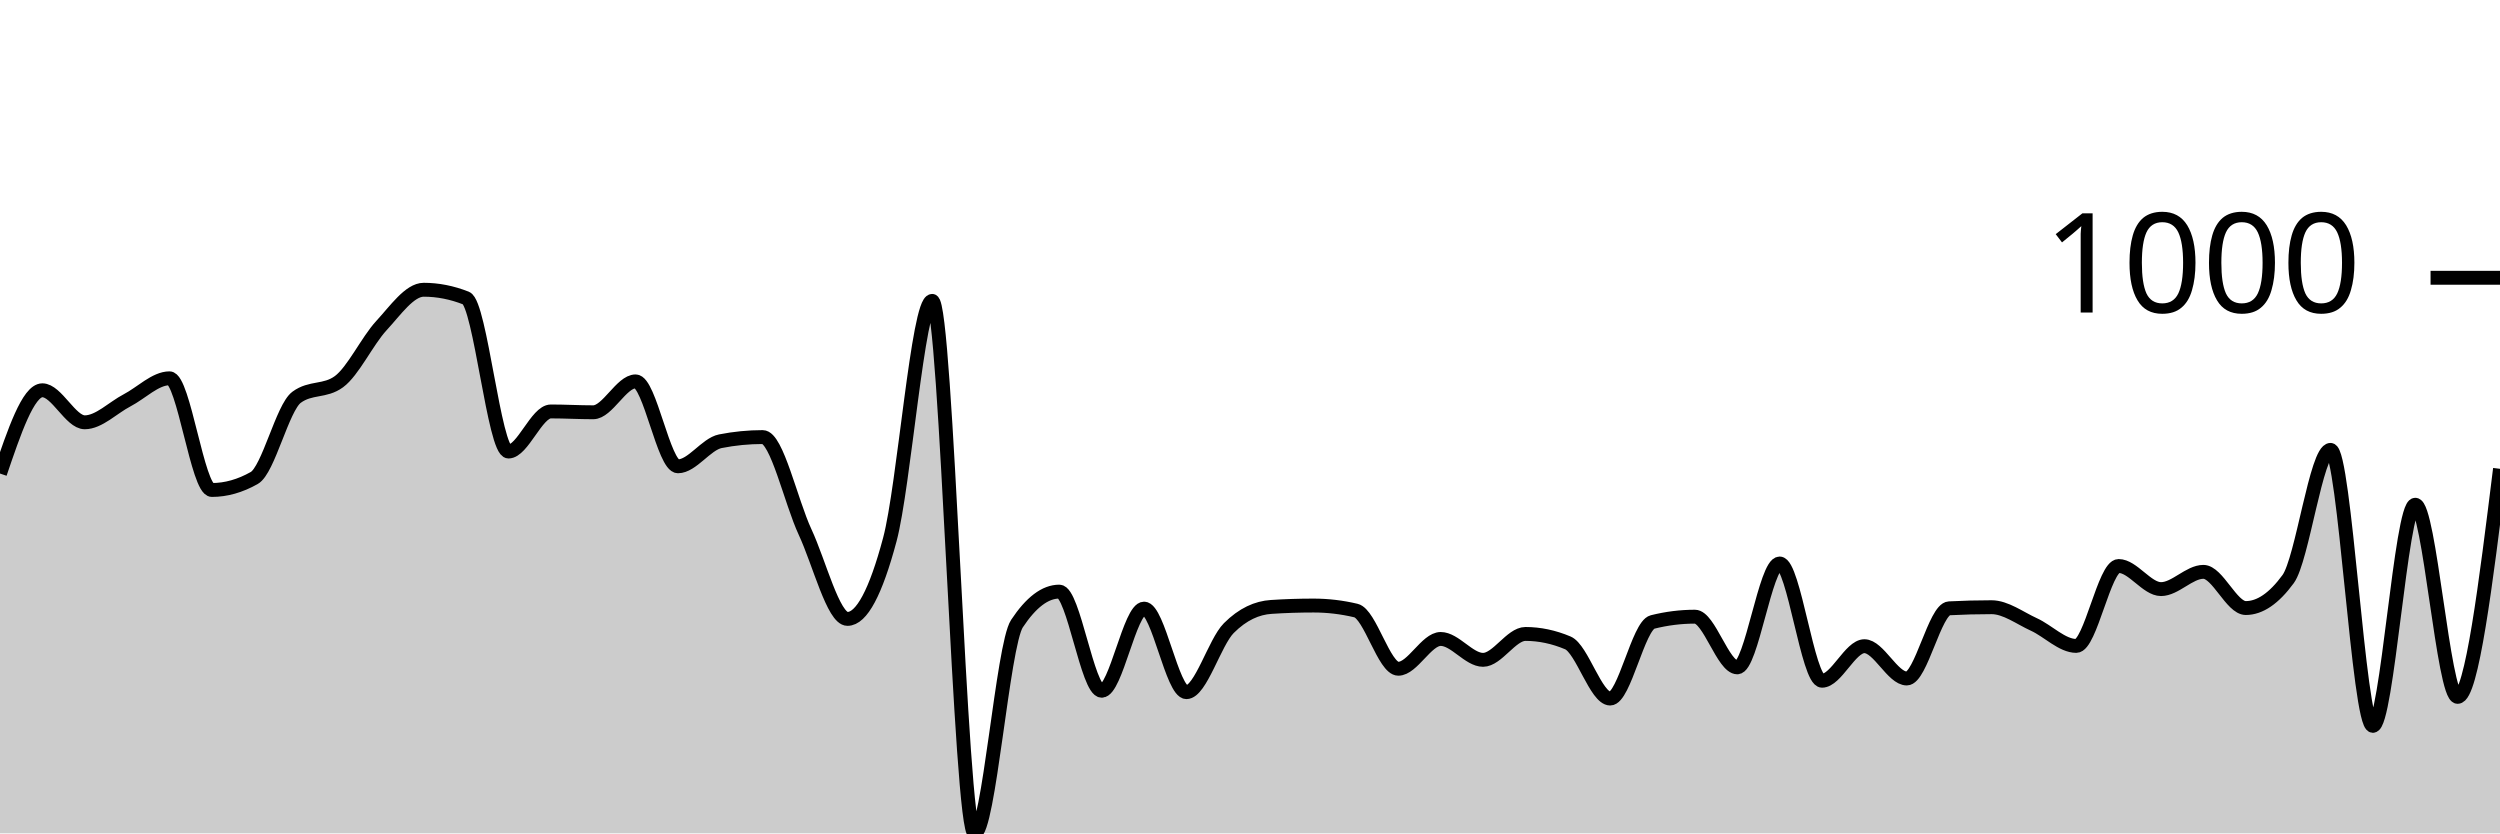
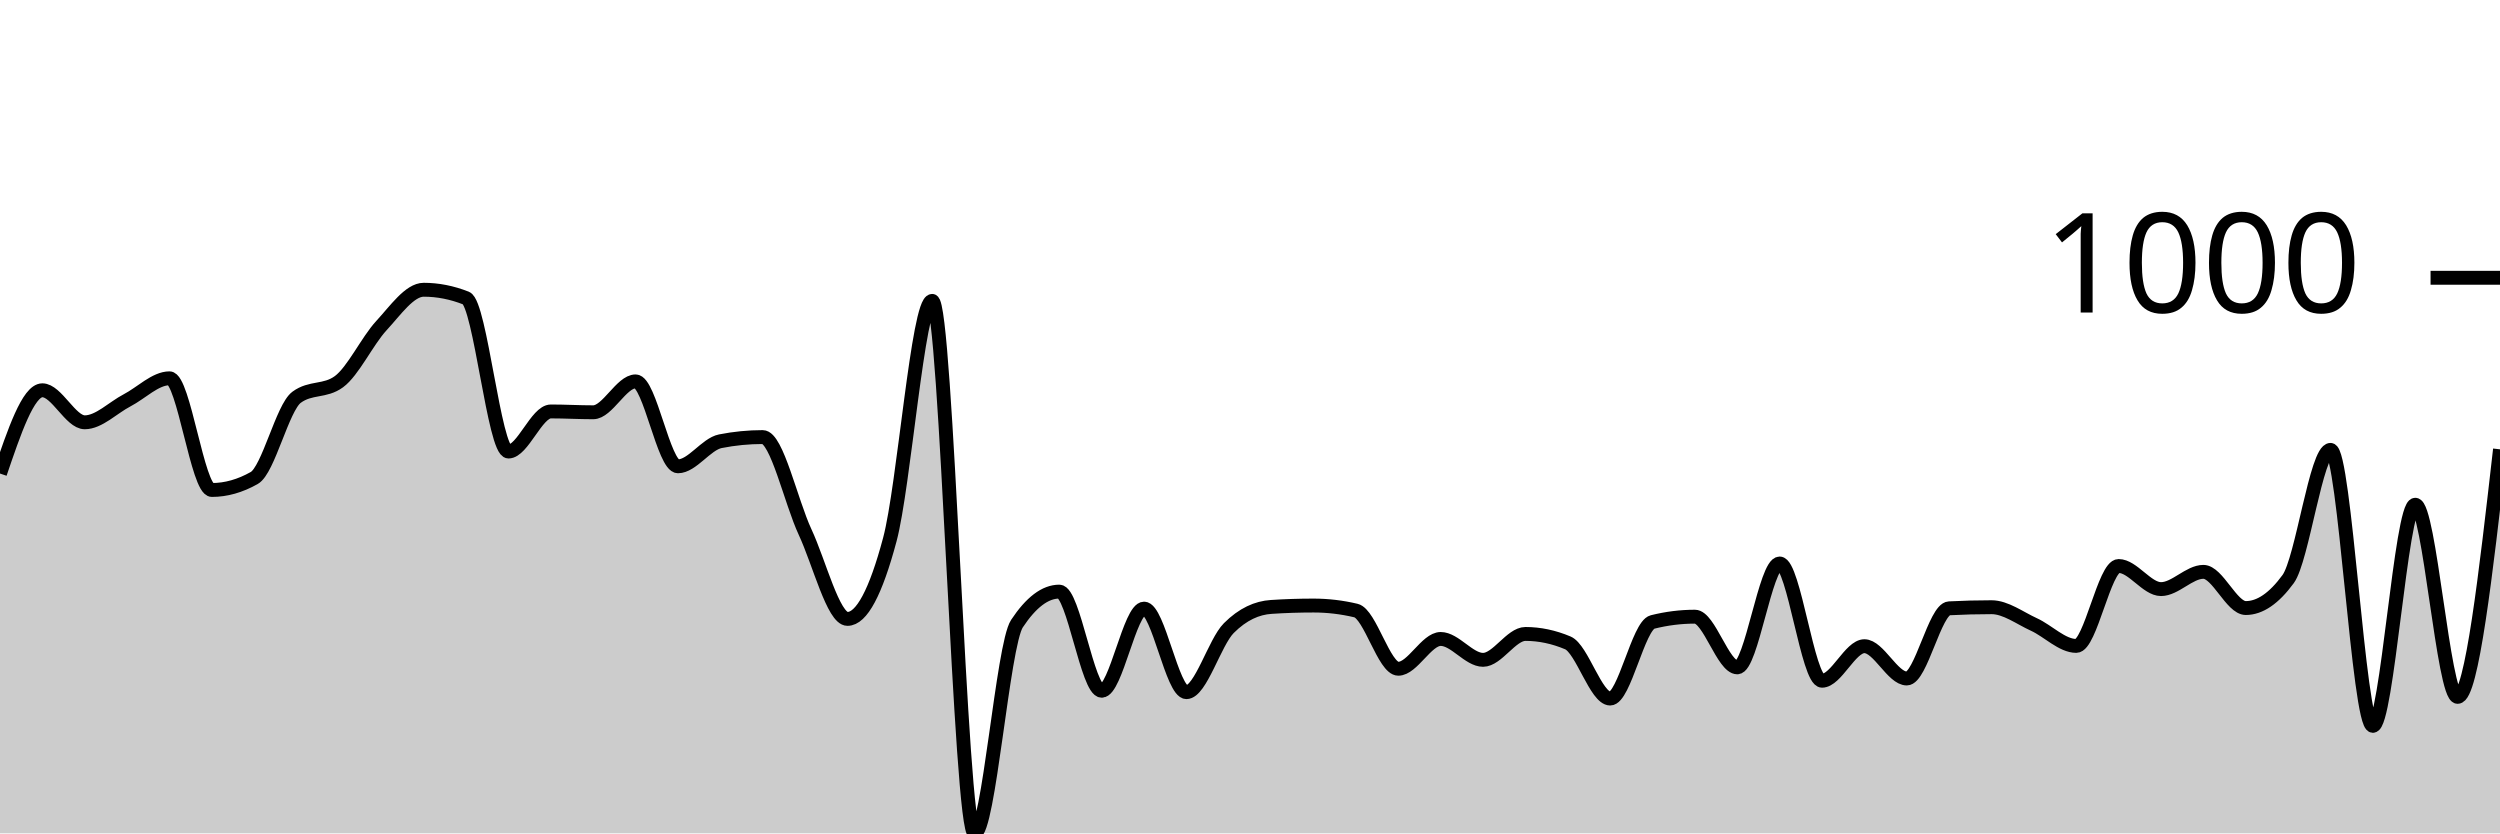
<svg xmlns="http://www.w3.org/2000/svg" viewBox="0 0 180 60">
  <g transform="translate(0,20)">
-     <path class="area" fill="rgba(0, 0, 0, 0.2)" d="M0,14.095C1.017,11.098,2.034,8.1,3.051,8.1C4.068,8.1,5.085,10.406,6.102,10.406C7.119,10.406,8.136,9.35,9.153,8.822C10.169,8.294,11.186,7.238,12.203,7.238C13.22,7.238,14.237,15.278,15.254,15.278C16.271,15.278,17.288,14.991,18.305,14.416C19.322,13.841,20.339,9.35,21.356,8.602C22.373,7.853,23.39,8.227,24.407,7.479C25.424,6.73,26.441,4.551,27.458,3.449C28.475,2.346,29.492,0.862,30.508,0.862C31.525,0.862,32.542,1.063,33.559,1.464C34.576,1.865,35.593,12.511,36.61,12.511C37.627,12.511,38.644,9.624,39.661,9.624C40.678,9.624,41.695,9.684,42.712,9.684C43.729,9.684,44.746,7.459,45.763,7.459C46.78,7.459,47.797,13.574,48.814,13.574C49.831,13.574,50.847,11.97,51.864,11.769C52.881,11.569,53.898,11.469,54.915,11.469C55.932,11.469,56.949,16.124,57.966,18.306C58.983,20.488,60,24.561,61.017,24.561C62.034,24.561,63.051,22.657,64.068,18.847C65.085,15.038,66.102,1.664,67.119,1.664C68.136,1.664,69.153,40,70.169,40C71.186,40,72.203,26.439,73.22,24.902C74.237,23.365,75.254,22.596,76.271,22.596C77.288,22.596,78.305,29.734,79.322,29.734C80.339,29.734,81.356,23.82,82.373,23.82C83.39,23.82,84.407,29.835,85.424,29.835C86.441,29.835,87.458,26.239,88.475,25.223C89.492,24.207,90.508,23.766,91.525,23.699C92.542,23.632,93.559,23.599,94.576,23.599C95.593,23.599,96.61,23.719,97.627,23.96C98.644,24.201,99.661,28.15,100.678,28.15C101.695,28.15,102.712,26.005,103.729,26.005C104.746,26.005,105.763,27.509,106.78,27.509C107.797,27.509,108.814,25.644,109.831,25.644C110.847,25.644,111.864,25.858,112.881,26.286C113.898,26.713,114.915,30.296,115.932,30.296C116.949,30.296,117.966,25.036,118.983,24.782C120,24.528,121.017,24.401,122.034,24.401C123.051,24.401,124.068,28.05,125.085,28.05C126.102,28.05,127.119,20.571,128.136,20.571C129.153,20.571,130.169,29.013,131.186,29.013C132.203,29.013,133.22,26.526,134.237,26.526C135.254,26.526,136.271,28.852,137.288,28.852C138.305,28.852,139.322,23.853,140.339,23.799C141.356,23.746,142.373,23.719,143.39,23.719C144.407,23.719,145.424,24.498,146.441,24.962C147.458,25.427,148.475,26.506,149.492,26.506C150.508,26.506,151.525,20.752,152.542,20.752C153.559,20.752,154.576,22.416,155.593,22.416C156.61,22.416,157.627,21.173,158.644,21.173C159.661,21.173,160.678,23.779,161.695,23.779C162.712,23.779,163.729,23.084,164.746,21.694C165.763,20.304,166.78,12.391,167.797,12.391C168.814,12.391,169.831,32.261,170.847,32.261C171.864,32.261,172.881,16.341,173.898,16.341C174.915,16.341,175.932,30.175,176.949,30.175C177.966,30.175,178.983,21.965,180,13.754L180,40C178.983,40,177.966,40,176.949,40C175.932,40,174.915,40,173.898,40C172.881,40,171.864,40,170.847,40C169.831,40,168.814,40,167.797,40C166.78,40,165.763,40,164.746,40C163.729,40,162.712,40,161.695,40C160.678,40,159.661,40,158.644,40C157.627,40,156.61,40,155.593,40C154.576,40,153.559,40,152.542,40C151.525,40,150.508,40,149.492,40C148.475,40,147.458,40,146.441,40C145.424,40,144.407,40,143.39,40C142.373,40,141.356,40,140.339,40C139.322,40,138.305,40,137.288,40C136.271,40,135.254,40,134.237,40C133.22,40,132.203,40,131.186,40C130.169,40,129.153,40,128.136,40C127.119,40,126.102,40,125.085,40C124.068,40,123.051,40,122.034,40C121.017,40,120,40,118.983,40C117.966,40,116.949,40,115.932,40C114.915,40,113.898,40,112.881,40C111.864,40,110.847,40,109.831,40C108.814,40,107.797,40,106.78,40C105.763,40,104.746,40,103.729,40C102.712,40,101.695,40,100.678,40C99.661,40,98.644,40,97.627,40C96.61,40,95.593,40,94.576,40C93.559,40,92.542,40,91.525,40C90.508,40,89.492,40,88.475,40C87.458,40,86.441,40,85.424,40C84.407,40,83.39,40,82.373,40C81.356,40,80.339,40,79.322,40C78.305,40,77.288,40,76.271,40C75.254,40,74.237,40,73.22,40C72.203,40,71.186,40,70.169,40C69.153,40,68.136,40,67.119,40C66.102,40,65.085,40,64.068,40C63.051,40,62.034,40,61.017,40C60,40,58.983,40,57.966,40C56.949,40,55.932,40,54.915,40C53.898,40,52.881,40,51.864,40C50.847,40,49.831,40,48.814,40C47.797,40,46.78,40,45.763,40C44.746,40,43.729,40,42.712,40C41.695,40,40.678,40,39.661,40C38.644,40,37.627,40,36.61,40C35.593,40,34.576,40,33.559,40C32.542,40,31.525,40,30.508,40C29.492,40,28.475,40,27.458,40C26.441,40,25.424,40,24.407,40C23.39,40,22.373,40,21.356,40C20.339,40,19.322,40,18.305,40C17.288,40,16.271,40,15.254,40C14.237,40,13.22,40,12.203,40C11.186,40,10.169,40,9.153,40C8.136,40,7.119,40,6.102,40C5.085,40,4.068,40,3.051,40C2.034,40,1.017,40,0,40Z" />
-     <path class="line" stroke="black" fill="none" d="M0,14.095C1.017,11.098,2.034,8.1,3.051,8.1C4.068,8.1,5.085,10.406,6.102,10.406C7.119,10.406,8.136,9.35,9.153,8.822C10.169,8.294,11.186,7.238,12.203,7.238C13.22,7.238,14.237,15.278,15.254,15.278C16.271,15.278,17.288,14.991,18.305,14.416C19.322,13.841,20.339,9.35,21.356,8.602C22.373,7.853,23.39,8.227,24.407,7.479C25.424,6.73,26.441,4.551,27.458,3.449C28.475,2.346,29.492,0.862,30.508,0.862C31.525,0.862,32.542,1.063,33.559,1.464C34.576,1.865,35.593,12.511,36.61,12.511C37.627,12.511,38.644,9.624,39.661,9.624C40.678,9.624,41.695,9.684,42.712,9.684C43.729,9.684,44.746,7.459,45.763,7.459C46.78,7.459,47.797,13.574,48.814,13.574C49.831,13.574,50.847,11.97,51.864,11.769C52.881,11.569,53.898,11.469,54.915,11.469C55.932,11.469,56.949,16.124,57.966,18.306C58.983,20.488,60,24.561,61.017,24.561C62.034,24.561,63.051,22.657,64.068,18.847C65.085,15.038,66.102,1.664,67.119,1.664C68.136,1.664,69.153,40,70.169,40C71.186,40,72.203,26.439,73.22,24.902C74.237,23.365,75.254,22.596,76.271,22.596C77.288,22.596,78.305,29.734,79.322,29.734C80.339,29.734,81.356,23.82,82.373,23.82C83.39,23.82,84.407,29.835,85.424,29.835C86.441,29.835,87.458,26.239,88.475,25.223C89.492,24.207,90.508,23.766,91.525,23.699C92.542,23.632,93.559,23.599,94.576,23.599C95.593,23.599,96.61,23.719,97.627,23.96C98.644,24.201,99.661,28.15,100.678,28.15C101.695,28.15,102.712,26.005,103.729,26.005C104.746,26.005,105.763,27.509,106.78,27.509C107.797,27.509,108.814,25.644,109.831,25.644C110.847,25.644,111.864,25.858,112.881,26.286C113.898,26.713,114.915,30.296,115.932,30.296C116.949,30.296,117.966,25.036,118.983,24.782C120,24.528,121.017,24.401,122.034,24.401C123.051,24.401,124.068,28.05,125.085,28.05C126.102,28.05,127.119,20.571,128.136,20.571C129.153,20.571,130.169,29.013,131.186,29.013C132.203,29.013,133.22,26.526,134.237,26.526C135.254,26.526,136.271,28.852,137.288,28.852C138.305,28.852,139.322,23.853,140.339,23.799C141.356,23.746,142.373,23.719,143.39,23.719C144.407,23.719,145.424,24.498,146.441,24.962C147.458,25.427,148.475,26.506,149.492,26.506C150.508,26.506,151.525,20.752,152.542,20.752C153.559,20.752,154.576,22.416,155.593,22.416C156.61,22.416,157.627,21.173,158.644,21.173C159.661,21.173,160.678,23.779,161.695,23.779C162.712,23.779,163.729,23.084,164.746,21.694C165.763,20.304,166.78,12.391,167.797,12.391C168.814,12.391,169.831,32.261,170.847,32.261C171.864,32.261,172.881,16.341,173.898,16.341C174.915,16.341,175.932,30.175,176.949,30.175C177.966,30.175,178.983,21.965,180,13.754" />
+     <path class="area" fill="rgba(0, 0, 0, 0.2)" d="M0,14.095C1.017,11.098,2.034,8.1,3.051,8.1C4.068,8.1,5.085,10.406,6.102,10.406C7.119,10.406,8.136,9.35,9.153,8.822C10.169,8.294,11.186,7.238,12.203,7.238C13.22,7.238,14.237,15.278,15.254,15.278C16.271,15.278,17.288,14.991,18.305,14.416C19.322,13.841,20.339,9.35,21.356,8.602C22.373,7.853,23.39,8.227,24.407,7.479C25.424,6.73,26.441,4.551,27.458,3.449C28.475,2.346,29.492,0.862,30.508,0.862C31.525,0.862,32.542,1.063,33.559,1.464C34.576,1.865,35.593,12.511,36.61,12.511C37.627,12.511,38.644,9.624,39.661,9.624C40.678,9.624,41.695,9.684,42.712,9.684C43.729,9.684,44.746,7.459,45.763,7.459C46.78,7.459,47.797,13.574,48.814,13.574C49.831,13.574,50.847,11.97,51.864,11.769C52.881,11.569,53.898,11.469,54.915,11.469C55.932,11.469,56.949,16.124,57.966,18.306C58.983,20.488,60,24.561,61.017,24.561C62.034,24.561,63.051,22.657,64.068,18.847C65.085,15.038,66.102,1.664,67.119,1.664C68.136,1.664,69.153,40,70.169,40C71.186,40,72.203,26.439,73.22,24.902C74.237,23.365,75.254,22.596,76.271,22.596C77.288,22.596,78.305,29.734,79.322,29.734C80.339,29.734,81.356,23.82,82.373,23.82C83.39,23.82,84.407,29.835,85.424,29.835C86.441,29.835,87.458,26.239,88.475,25.223C89.492,24.207,90.508,23.766,91.525,23.699C92.542,23.632,93.559,23.599,94.576,23.599C95.593,23.599,96.61,23.719,97.627,23.96C98.644,24.201,99.661,28.15,100.678,28.15C101.695,28.15,102.712,26.005,103.729,26.005C104.746,26.005,105.763,27.509,106.78,27.509C107.797,27.509,108.814,25.644,109.831,25.644C110.847,25.644,111.864,25.858,112.881,26.286C113.898,26.713,114.915,30.296,115.932,30.296C116.949,30.296,117.966,25.036,118.983,24.782C120,24.528,121.017,24.401,122.034,24.401C123.051,24.401,124.068,28.05,125.085,28.05C126.102,28.05,127.119,20.571,128.136,20.571C129.153,20.571,130.169,29.013,131.186,29.013C132.203,29.013,133.22,26.526,134.237,26.526C135.254,26.526,136.271,28.852,137.288,28.852C138.305,28.852,139.322,23.853,140.339,23.799C141.356,23.746,142.373,23.719,143.39,23.719C144.407,23.719,145.424,24.498,146.441,24.962C147.458,25.427,148.475,26.506,149.492,26.506C150.508,26.506,151.525,20.752,152.542,20.752C153.559,20.752,154.576,22.416,155.593,22.416C156.61,22.416,157.627,21.173,158.644,21.173C159.661,21.173,160.678,23.779,161.695,23.779C162.712,23.779,163.729,23.084,164.746,21.694C165.763,20.304,166.78,12.391,167.797,12.391C168.814,12.391,169.831,32.261,170.847,32.261C171.864,32.261,172.881,16.341,173.898,16.341C174.915,16.341,175.932,30.175,176.949,30.175C177.966,30.175,178.983,21.263,180,12.351L180,40C178.983,40,177.966,40,176.949,40C175.932,40,174.915,40,173.898,40C172.881,40,171.864,40,170.847,40C169.831,40,168.814,40,167.797,40C166.78,40,165.763,40,164.746,40C163.729,40,162.712,40,161.695,40C160.678,40,159.661,40,158.644,40C157.627,40,156.61,40,155.593,40C154.576,40,153.559,40,152.542,40C151.525,40,150.508,40,149.492,40C148.475,40,147.458,40,146.441,40C145.424,40,144.407,40,143.39,40C142.373,40,141.356,40,140.339,40C139.322,40,138.305,40,137.288,40C136.271,40,135.254,40,134.237,40C133.22,40,132.203,40,131.186,40C130.169,40,129.153,40,128.136,40C127.119,40,126.102,40,125.085,40C124.068,40,123.051,40,122.034,40C121.017,40,120,40,118.983,40C117.966,40,116.949,40,115.932,40C114.915,40,113.898,40,112.881,40C111.864,40,110.847,40,109.831,40C108.814,40,107.797,40,106.78,40C105.763,40,104.746,40,103.729,40C102.712,40,101.695,40,100.678,40C99.661,40,98.644,40,97.627,40C96.61,40,95.593,40,94.576,40C93.559,40,92.542,40,91.525,40C90.508,40,89.492,40,88.475,40C87.458,40,86.441,40,85.424,40C84.407,40,83.39,40,82.373,40C81.356,40,80.339,40,79.322,40C78.305,40,77.288,40,76.271,40C75.254,40,74.237,40,73.22,40C72.203,40,71.186,40,70.169,40C69.153,40,68.136,40,67.119,40C66.102,40,65.085,40,64.068,40C63.051,40,62.034,40,61.017,40C60,40,58.983,40,57.966,40C56.949,40,55.932,40,54.915,40C53.898,40,52.881,40,51.864,40C50.847,40,49.831,40,48.814,40C47.797,40,46.78,40,45.763,40C44.746,40,43.729,40,42.712,40C41.695,40,40.678,40,39.661,40C38.644,40,37.627,40,36.61,40C35.593,40,34.576,40,33.559,40C32.542,40,31.525,40,30.508,40C29.492,40,28.475,40,27.458,40C26.441,40,25.424,40,24.407,40C23.39,40,22.373,40,21.356,40C20.339,40,19.322,40,18.305,40C17.288,40,16.271,40,15.254,40C14.237,40,13.22,40,12.203,40C11.186,40,10.169,40,9.153,40C8.136,40,7.119,40,6.102,40C5.085,40,4.068,40,3.051,40C2.034,40,1.017,40,0,40Z" />
+     <path class="line" stroke="black" fill="none" d="M0,14.095C1.017,11.098,2.034,8.1,3.051,8.1C4.068,8.1,5.085,10.406,6.102,10.406C7.119,10.406,8.136,9.35,9.153,8.822C10.169,8.294,11.186,7.238,12.203,7.238C13.22,7.238,14.237,15.278,15.254,15.278C16.271,15.278,17.288,14.991,18.305,14.416C19.322,13.841,20.339,9.35,21.356,8.602C22.373,7.853,23.39,8.227,24.407,7.479C25.424,6.73,26.441,4.551,27.458,3.449C28.475,2.346,29.492,0.862,30.508,0.862C31.525,0.862,32.542,1.063,33.559,1.464C34.576,1.865,35.593,12.511,36.61,12.511C37.627,12.511,38.644,9.624,39.661,9.624C40.678,9.624,41.695,9.684,42.712,9.684C43.729,9.684,44.746,7.459,45.763,7.459C46.78,7.459,47.797,13.574,48.814,13.574C49.831,13.574,50.847,11.97,51.864,11.769C52.881,11.569,53.898,11.469,54.915,11.469C55.932,11.469,56.949,16.124,57.966,18.306C58.983,20.488,60,24.561,61.017,24.561C62.034,24.561,63.051,22.657,64.068,18.847C65.085,15.038,66.102,1.664,67.119,1.664C68.136,1.664,69.153,40,70.169,40C71.186,40,72.203,26.439,73.22,24.902C74.237,23.365,75.254,22.596,76.271,22.596C77.288,22.596,78.305,29.734,79.322,29.734C80.339,29.734,81.356,23.82,82.373,23.82C83.39,23.82,84.407,29.835,85.424,29.835C86.441,29.835,87.458,26.239,88.475,25.223C89.492,24.207,90.508,23.766,91.525,23.699C92.542,23.632,93.559,23.599,94.576,23.599C95.593,23.599,96.61,23.719,97.627,23.96C98.644,24.201,99.661,28.15,100.678,28.15C101.695,28.15,102.712,26.005,103.729,26.005C104.746,26.005,105.763,27.509,106.78,27.509C107.797,27.509,108.814,25.644,109.831,25.644C110.847,25.644,111.864,25.858,112.881,26.286C113.898,26.713,114.915,30.296,115.932,30.296C116.949,30.296,117.966,25.036,118.983,24.782C120,24.528,121.017,24.401,122.034,24.401C123.051,24.401,124.068,28.05,125.085,28.05C126.102,28.05,127.119,20.571,128.136,20.571C129.153,20.571,130.169,29.013,131.186,29.013C132.203,29.013,133.22,26.526,134.237,26.526C135.254,26.526,136.271,28.852,137.288,28.852C138.305,28.852,139.322,23.853,140.339,23.799C141.356,23.746,142.373,23.719,143.39,23.719C144.407,23.719,145.424,24.498,146.441,24.962C147.458,25.427,148.475,26.506,149.492,26.506C150.508,26.506,151.525,20.752,152.542,20.752C153.559,20.752,154.576,22.416,155.593,22.416C156.61,22.416,157.627,21.173,158.644,21.173C159.661,21.173,160.678,23.779,161.695,23.779C162.712,23.779,163.729,23.084,164.746,21.694C165.763,20.304,166.78,12.391,167.797,12.391C168.814,12.391,169.831,32.261,170.847,32.261C171.864,32.261,172.881,16.341,173.898,16.341C174.915,16.341,175.932,30.175,176.949,30.175C177.966,30.175,178.983,21.263,180,12.351" />
    <path class="axis-ceiling" stroke-width="1" stroke="black" fill="none" d="M175,0L180,0" />
    <text class="axis-ceiling-label" font-family="sans-serif" text-anchor="end" font-size="10px" x="170" y="2.5">1000</text>
  </g>
</svg>
